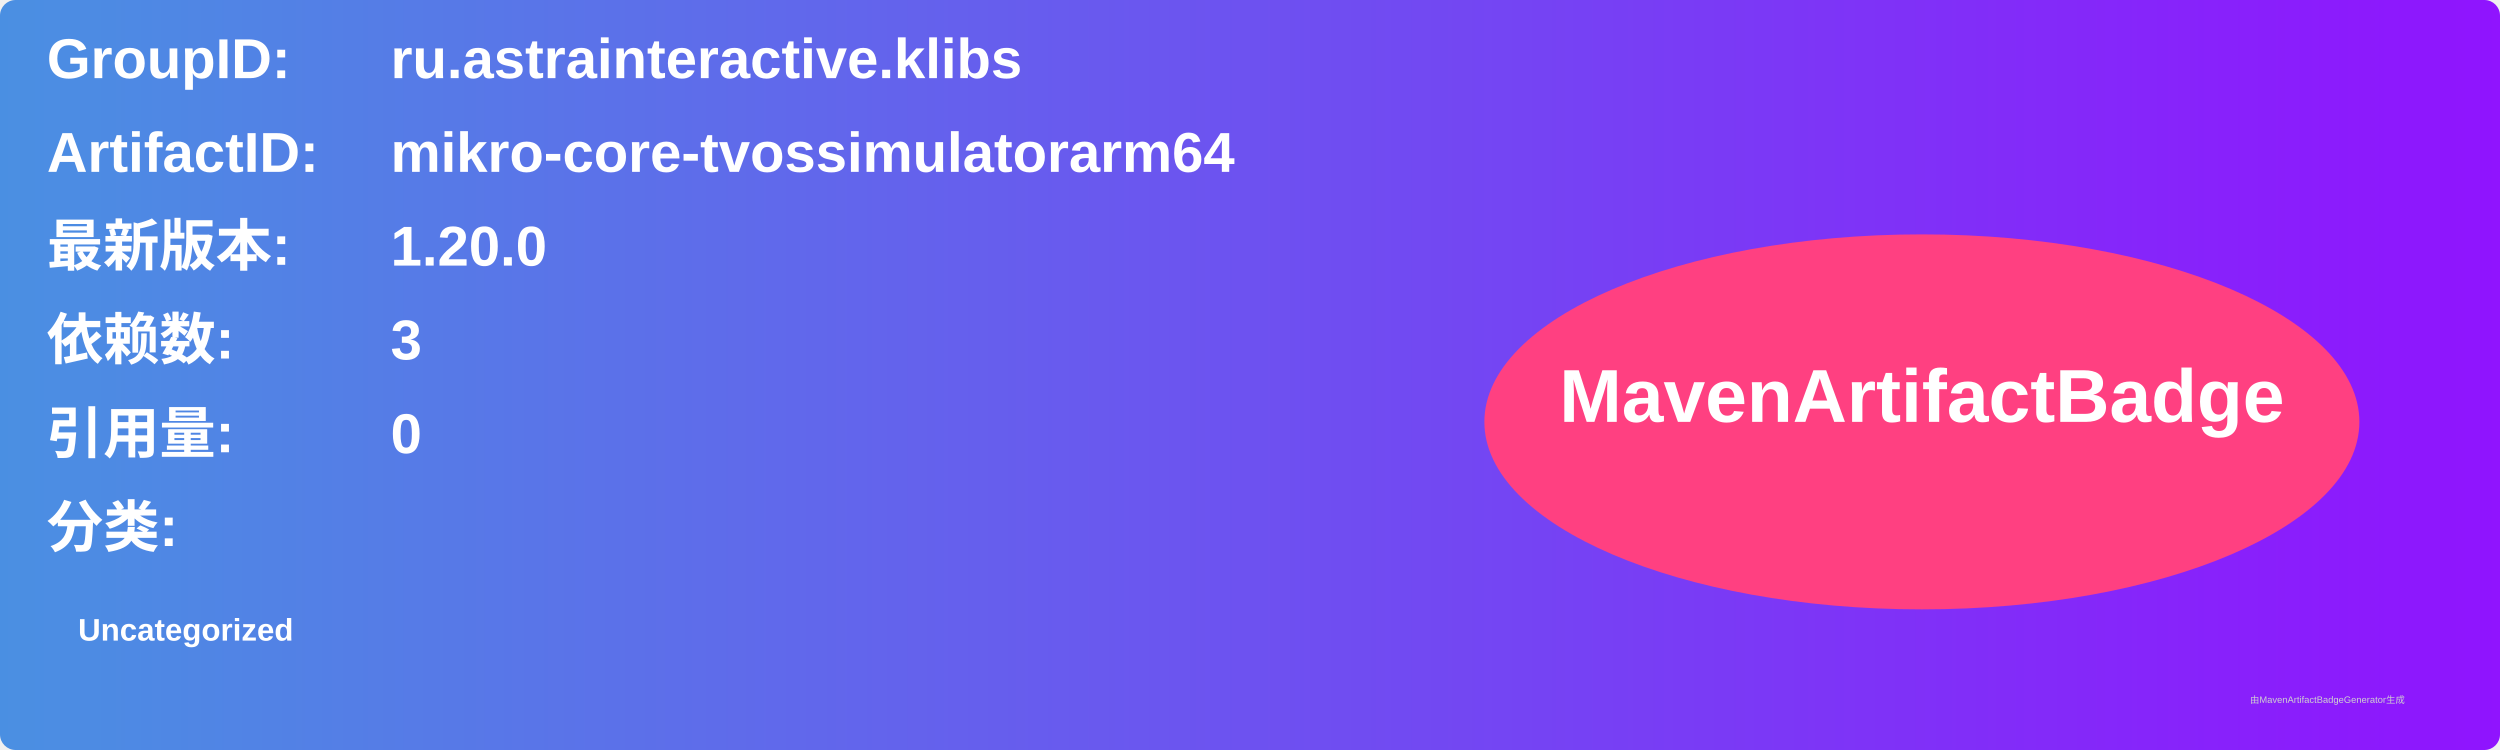
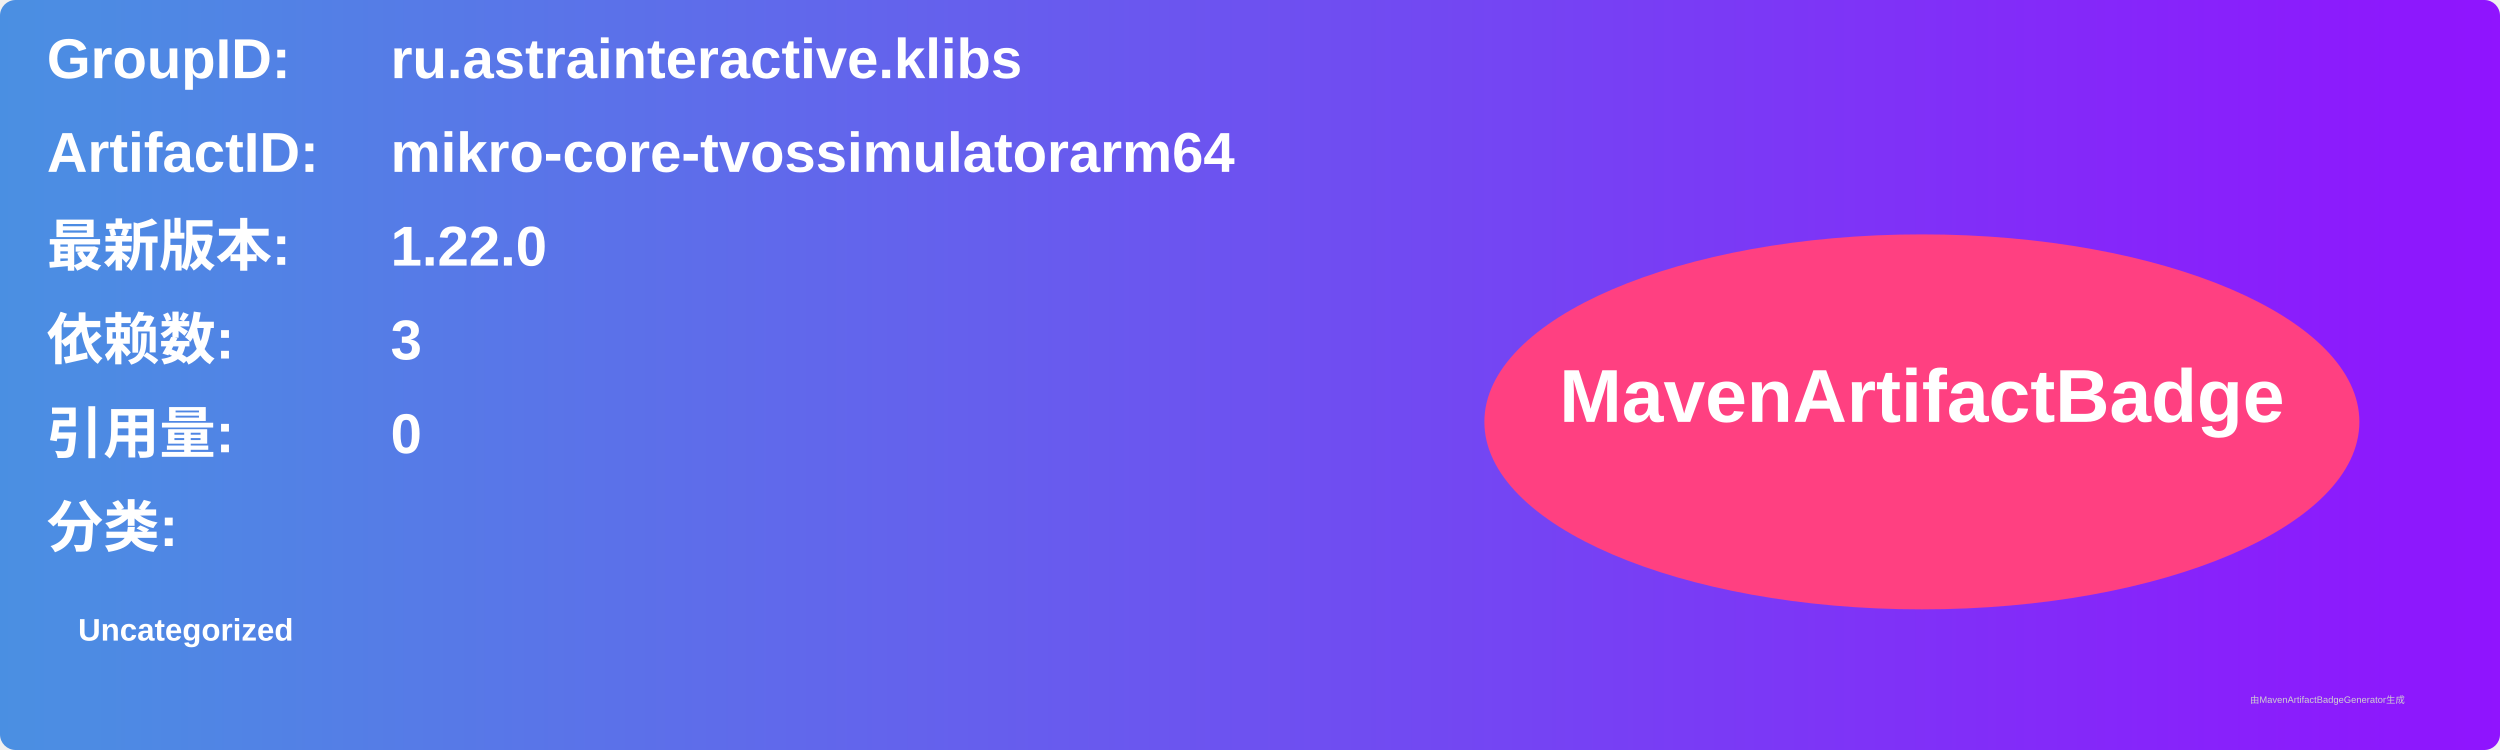
<svg xmlns="http://www.w3.org/2000/svg" width="800" height="240" viewBox="0 0 800 240">
  <linearGradient id="grad" x1="0%" y1="0%" x2="100%" y2="0%">
    <stop offset="0%" stop-color="#4a90e2" />
    <stop offset="100%" stop-color="#9013fe" />
  </linearGradient>
  <rect width="100%" height="100%" rx="5" ry="5" fill="url(#grad)" />
  <g transform="translate(15, 15)">
    <text x="0" y="10" font-family="Arial" font-size="18" fill="white" font-weight="bold" width="260">GroupID:</text>
    <text x="110" y="10" font-family="Arial" font-size="18" fill="white" font-weight="bold" width="460">ru.astrainteractive.klibs</text>
    <text x="0" y="40" font-family="Arial" font-size="18" fill="white" font-weight="bold" width="260">ArtifactID:</text>
    <text x="110" y="40" font-family="Arial" font-size="18" fill="white" font-weight="bold" width="460">mikro-core-tvossimulatorarm64</text>
    <text x="0" y="70" font-family="Arial" font-size="18" fill="white" font-weight="bold">最新版本:</text>
    <text x="110" y="70" font-family="Arial" font-size="18" fill="white" font-weight="bold">
-       <tspan font-weight="bold">1.20.0</tspan>
+       <tspan font-weight="bold">1.22.0</tspan>
    </text>
    <text x="0" y="100" font-family="Arial" font-size="18" fill="white" font-weight="bold">依赖数: </text>
    <text x="110" y="100" font-family="Arial" font-size="18" fill="white">
      <tspan font-weight="bold">3</tspan>
    </text>
    <text x="0" y="130" font-family="Arial" font-size="18" fill="white" font-weight="bold">引用量: </text>
    <text x="110" y="130" font-family="Arial" font-size="18" fill="white">
      <tspan font-weight="bold">0</tspan>
    </text>
    <text x="0" y="160" font-family="Arial" font-size="18" fill="white" font-weight="bold">分类:</text>
    <text x="10" y="190" font-family="Arial" font-size="10" fill="white">
      <tspan font-weight="bold">Uncategorized</tspan>
    </text>
    <ellipse cx="600" cy="120" rx="140" ry="60" fill="#ff4081" />
    <text x="600" y="120" text-anchor="middle" font-family="Arial" font-size="24" fill="white" font-weight="bold">MavenArtifactBadge</text>
  </g>
  <text x="720" y="225" font-family="Arial" font-size="3" fill="#d0d0d0">由MavenArtifactBadgeGenerator生成</text>
</svg>
